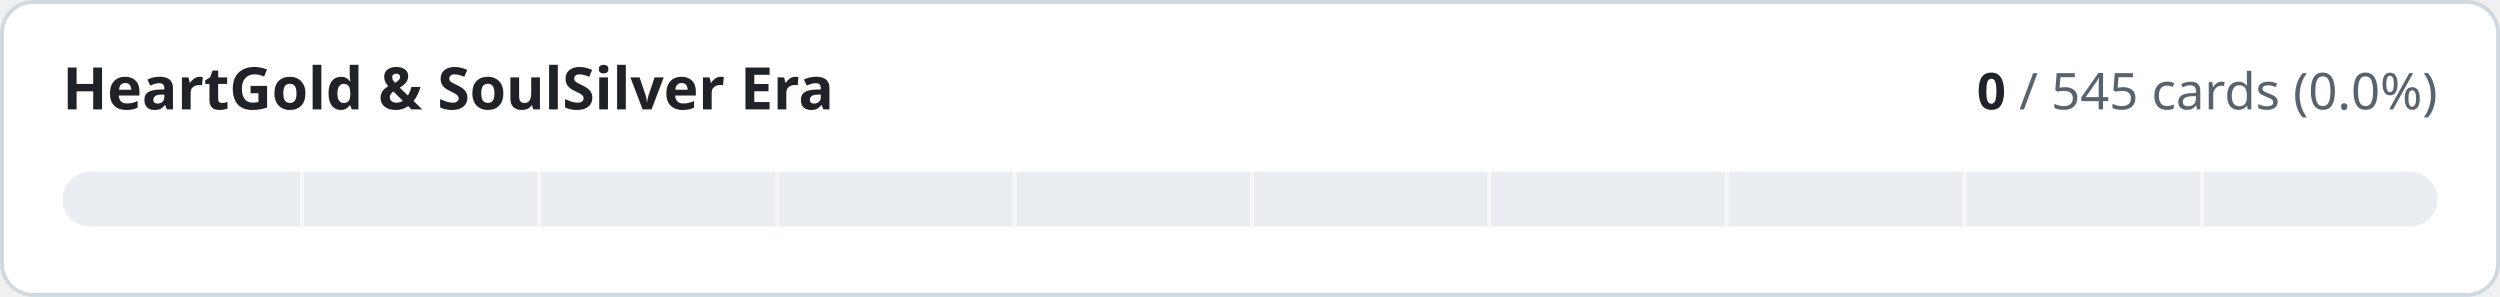
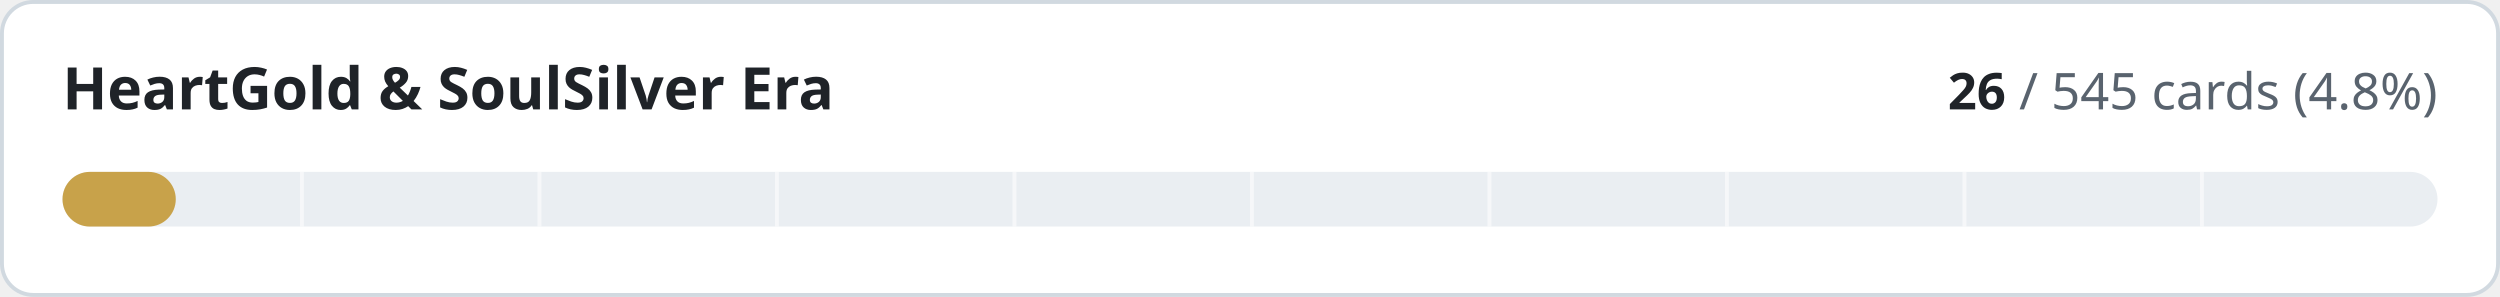
- <svg xmlns="http://www.w3.org/2000/svg" width="640" height="76" viewBox="0 0 640 76" role="img" aria-label="HeartGold &amp; SoulSilver Era: 0 of 545 cards implemented">
+ <svg xmlns="http://www.w3.org/2000/svg" width="640" height="76" viewBox="0 0 640 76" role="img" aria-label="HeartGold &amp; SoulSilver Era: 26 of 545 cards implemented">
  <style>
.t{fill:#1f2328}.m{fill:#59636e}.trk{fill:#eaeef2}.bd{stroke:#d1d9e0}.bg{fill:#ffffff}
@media (prefers-color-scheme:dark){.t{fill:#f0f6fc}.m{fill:#9198a1}.trk{fill:#262c36}.bd{stroke:#3d444d}.bg{fill:#0d1117}}
text{font-family:-apple-system,BlinkMacSystemFont,'Segoe UI','Noto Sans',Helvetica,Arial,sans-serif;font-variant-numeric:tabular-nums}
</style>
  <rect class="bg bd" x="0.5" y="0.5" width="639" height="75" rx="8" stroke-width="1" />
  <text class="t" x="16" y="28" font-size="15" font-weight="600">HeartGold &amp; SoulSilver Era</text>
  <text class="m" x="624" y="28" font-size="13" text-anchor="end">
-     <tspan class="t" font-weight="600">0</tspan> / 545 cards (0.0%)</text>
+     <tspan class="t" font-weight="600">26</tspan> / 545 cards (4.8%)</text>
  <rect class="trk" x="16" y="44" width="608" height="14" rx="7" />
+   <rect x="16" y="44" width="29.0" height="14" rx="7" fill="#c8a24a" />
  <rect x="76.8" y="44" width="1" height="14" class="bg" opacity="0.55" />
  <rect x="137.6" y="44" width="1" height="14" class="bg" opacity="0.55" />
  <rect x="198.4" y="44" width="1" height="14" class="bg" opacity="0.55" />
  <rect x="259.2" y="44" width="1" height="14" class="bg" opacity="0.55" />
  <rect x="320.0" y="44" width="1" height="14" class="bg" opacity="0.55" />
  <rect x="380.8" y="44" width="1" height="14" class="bg" opacity="0.55" />
  <rect x="441.6" y="44" width="1" height="14" class="bg" opacity="0.55" />
  <rect x="502.4" y="44" width="1" height="14" class="bg" opacity="0.55" />
  <rect x="563.2" y="44" width="1" height="14" class="bg" opacity="0.55" />
</svg>
